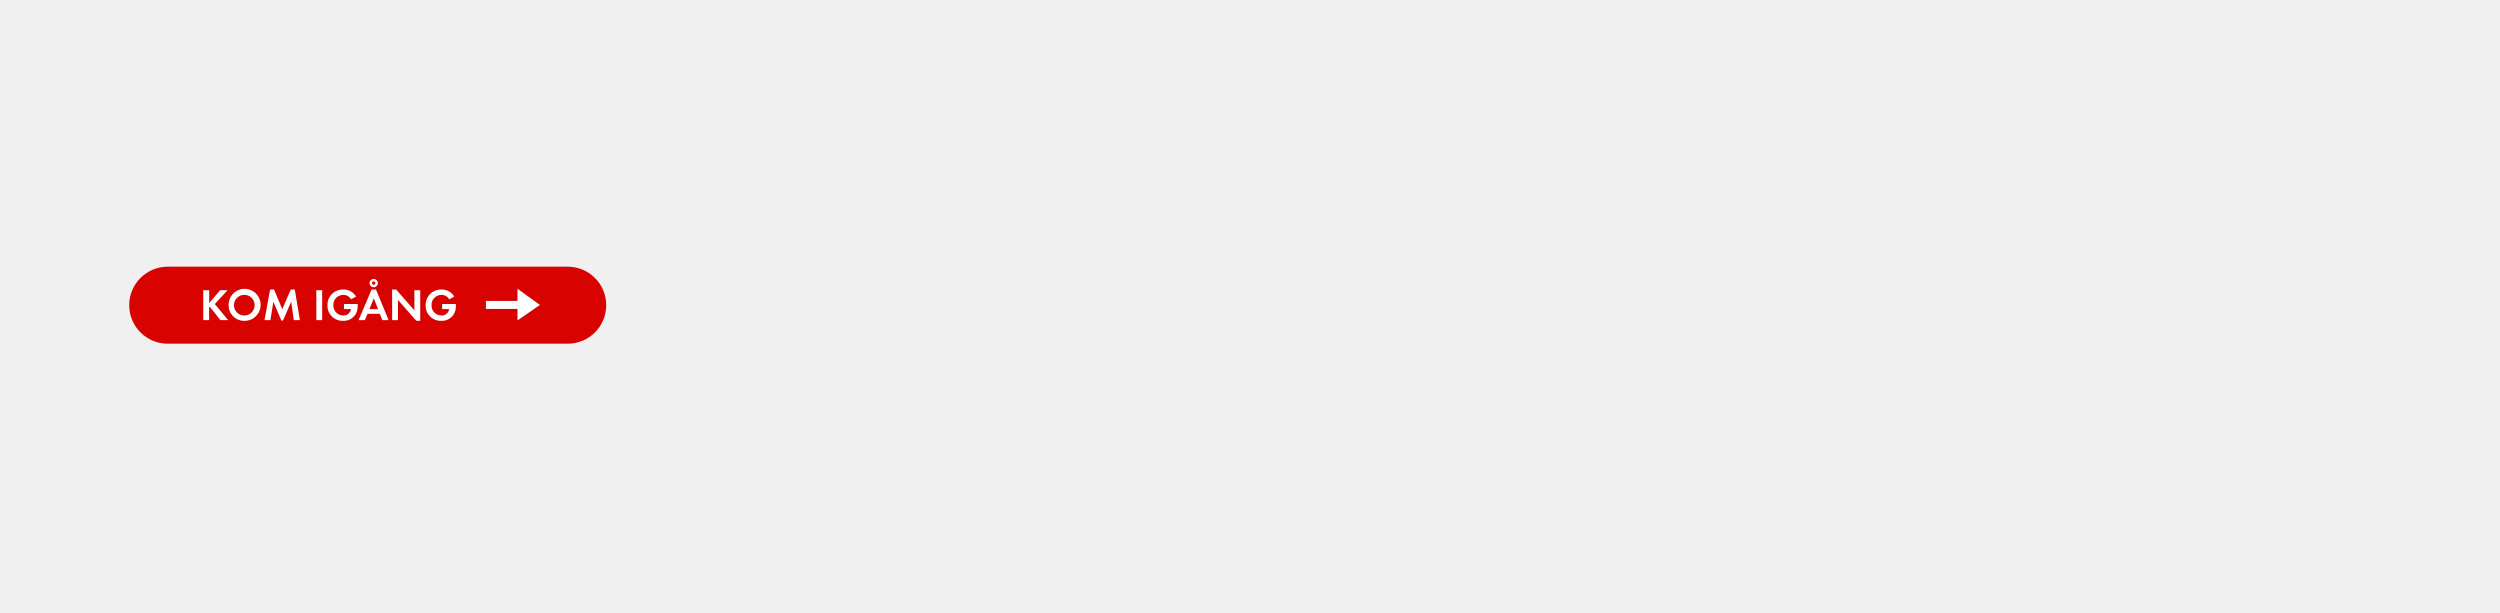
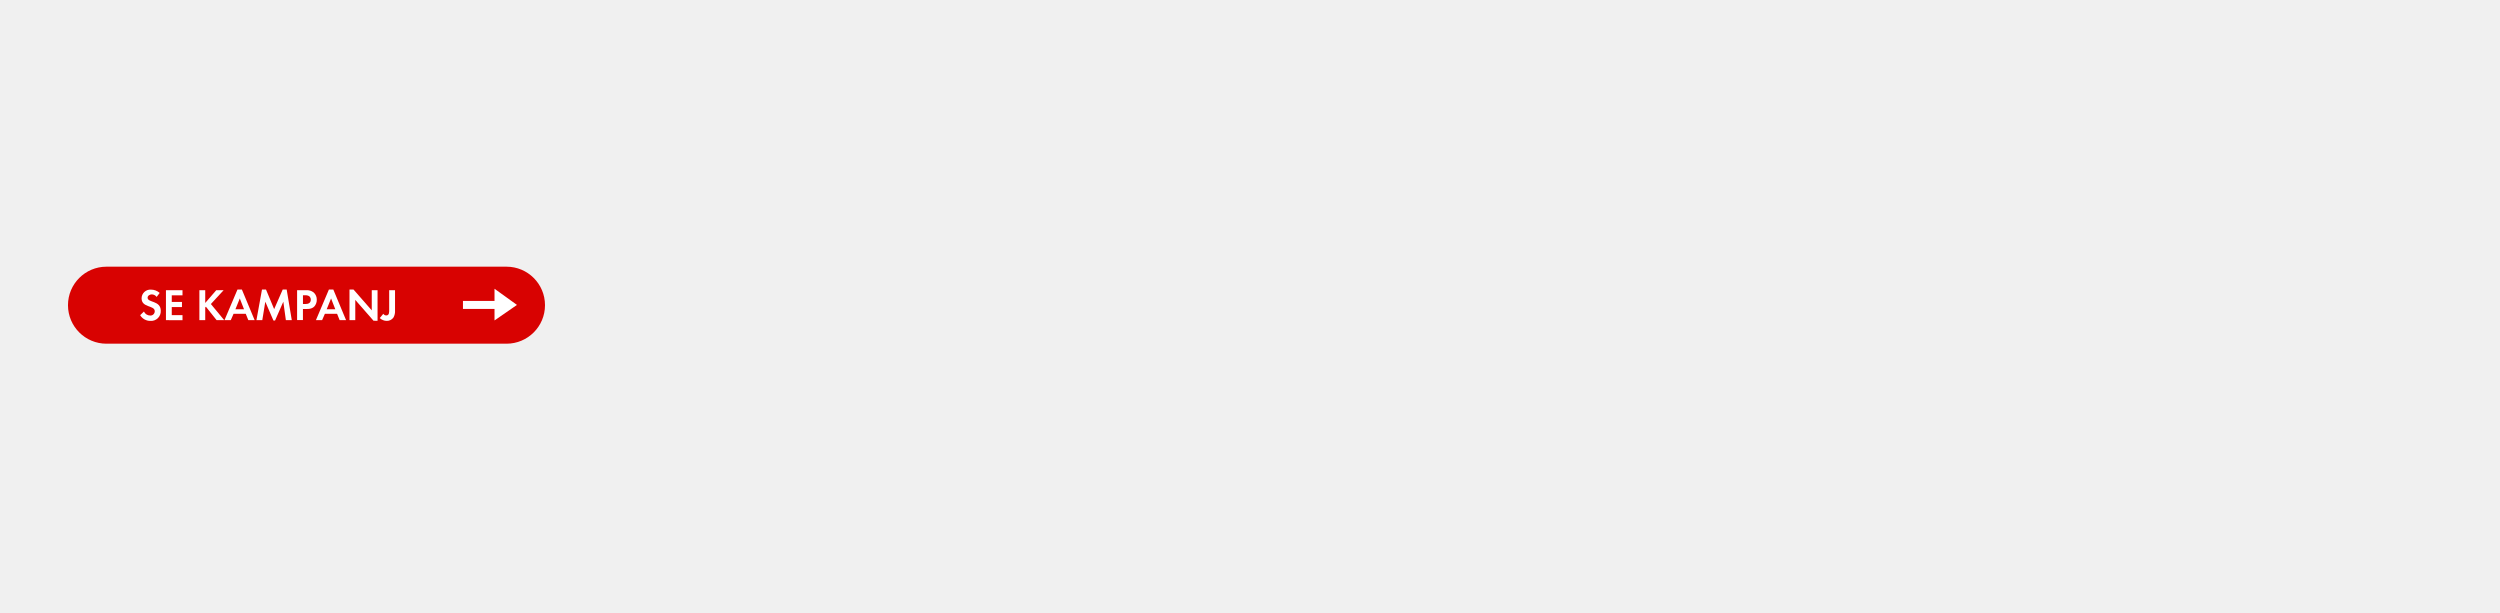
<svg xmlns="http://www.w3.org/2000/svg" id="Layer_1" data-name="Layer 1" viewBox="0 0 980 240">
  <defs>
    <style>.cls-1{fill:#d80201;}.cls-2{fill:#fff;}</style>
  </defs>
-   <rect class="cls-1" x="50.65" y="104.54" width="186.99" height="30.19" rx="15.09" ry="15.09" />
-   <path class="cls-2" d="M86.42,125.5l-4.19-5.26-.26.26v5H79.68V113.76H82v5l4.31-5h2.89l-5,5.42,5.23,6.32Z" />
-   <path class="cls-2" d="M95.88,125.77a6.09,6.09,0,0,1-6.27-6.11,6.28,6.28,0,1,1,6.27,6.11Zm0-10.18a4.05,4.05,0,1,0,3.93,4A4,4,0,0,0,95.88,115.59Z" />
-   <path class="cls-2" d="M115.16,125.5l-1-7.24-3.24,7.4h-.63l-3.12-7.4L106,125.5h-2.31l2.18-12h1.57l3.2,7.68,3.35-7.68h1.57l2,12Z" />
-   <path class="cls-2" d="M124,125.5V113.76h2.29V125.5Z" />
-   <path class="cls-2" d="M140.08,121.44a5.43,5.43,0,0,1-5.56,4.33,5.92,5.92,0,0,1-6.16-6.11,6,6,0,0,1,6.23-6.16,5.6,5.6,0,0,1,5,2.76l-2,1.07a3.45,3.45,0,0,0-3.06-1.74,3.88,3.88,0,0,0-3.86,4.07,3.84,3.84,0,0,0,3.86,4,2.9,2.9,0,0,0,3.06-2.5h-2.76v-2h5.39v.28A10.15,10.15,0,0,1,140.08,121.44Z" />
-   <path class="cls-2" d="M149.89,125.5l-1-2.48h-4.79L143,125.5h-2.43l5.09-12h1.73l4.95,12Zm-3.36-8.56-1.71,4.23h3.36Zm-.05-4.33a1.63,1.63,0,1,1,1.64-1.64A1.65,1.65,0,0,1,146.47,112.62Zm0-2.31a.67.67,0,1,0,.67.67A.67.67,0,0,0,146.47,110.31Z" />
-   <path class="cls-2" d="M163.16,125.73,156,117.56v7.94h-2.29v-12h1.58l7.15,8.17v-7.91h2.29v12Z" />
-   <path class="cls-2" d="M178.57,121.44a5.43,5.43,0,0,1-5.56,4.33,5.92,5.92,0,0,1-6.16-6.11,6,6,0,0,1,6.23-6.16,5.6,5.6,0,0,1,5,2.76l-2,1.07a3.45,3.45,0,0,0-3.06-1.74,3.88,3.88,0,0,0-3.86,4.07,3.84,3.84,0,0,0,3.86,4,2.9,2.9,0,0,0,3.06-2.5h-2.76v-2h5.39v.28A10.15,10.15,0,0,1,178.57,121.44Z" />
-   <polygon class="cls-2" points="202.85 121.11 190.48 121.11 190.48 117.96 202.85 117.96 202.85 113.19 211.65 119.53 202.85 125.61 202.85 121.11" />
+   <rect class="cls-1" x="26.65" y="104.54" width="186.99" height="30.19" rx="15.09" ry="15.09" />
+   <path class="cls-2" d="M58.94,125.79a4.6,4.6,0,0,1-4-2.24l1.48-1.43a2.71,2.71,0,0,0,2.47,1.57A1.67,1.67,0,0,0,60.66,122c0-2.42-5.16-1.27-5.16-5.06a3.44,3.44,0,0,1,3.66-3.41,5.13,5.13,0,0,1,3.44,1.3l-1.2,1.57a2.37,2.37,0,0,0-1.9-1c-.76,0-1.64.47-1.64,1.32,0,2,5.16,1,5.16,5.1A3.79,3.79,0,0,1,58.94,125.79Z" />
+   <path class="cls-2" d="M65.05,125.5V113.76h6.49v2H67.33v2.61h4v2h-4v3.16h4.21v2Z" />
+   <path class="cls-2" d="M84.91,125.5l-4.19-5.26-.27.26v5H78.16V113.76h2.29v5l4.32-5h2.89l-5,5.42,5.23,6.32Z" />
+   <path class="cls-2" d="M97.34,125.5l-1-2.48H91.55l-1.08,2.48H88l5.09-12h1.73l5,12ZM94,117l-1.71,4.22h3.36Z" />
+   <path class="cls-2" d="M112.06,125.5l-1-7.23-3.24,7.39h-.63L104,118.27l-1.18,7.23h-2.3l2.18-12h1.57l3.2,7.68,3.35-7.68h1.56l2,12Z" />
+   <path class="cls-2" d="M123.23,120.12c-1.15,1.23-2.94,1-4.48,1v4.34h-2.29V113.76h3.42a4.27,4.27,0,0,1,3.1.9,3.73,3.73,0,0,1,1.2,2.83A3.89,3.89,0,0,1,123.23,120.12Zm-2-4a2.75,2.75,0,0,0-1.67-.37h-.8v3.42h.94c1.14,0,2.13-.37,2.13-1.69A1.75,1.75,0,0,0,121.22,116.12Z" />
+   <path class="cls-2" d="M133.14,125.5l-1-2.48h-4.79l-1.08,2.48h-2.43l5.09-12h1.73l5,12ZM129.78,117l-1.71,4.22h3.36Z" />
+   <path class="cls-2" d="M146.42,125.73l-7.15-8.17v7.94H137v-12h1.58l7.15,8.17v-7.91H148v12Z" />
+   <path class="cls-2" d="M154.25,124.45a3.13,3.13,0,0,1-2.64,1.34,4,4,0,0,1-2.74-1.11l1.39-1.68a1.36,1.36,0,0,0,1.12.66c1.29,0,1.18-1.41,1.18-2.33v-7.57h2.29v7.92A5,5,0,0,1,154.25,124.45Z" />
+   <polygon class="cls-2" points="193.85 121.11 181.48 121.11 181.48 117.96 193.85 117.96 193.85 113.19 202.65 119.53 193.85 125.61 193.85 121.11" />
</svg>
